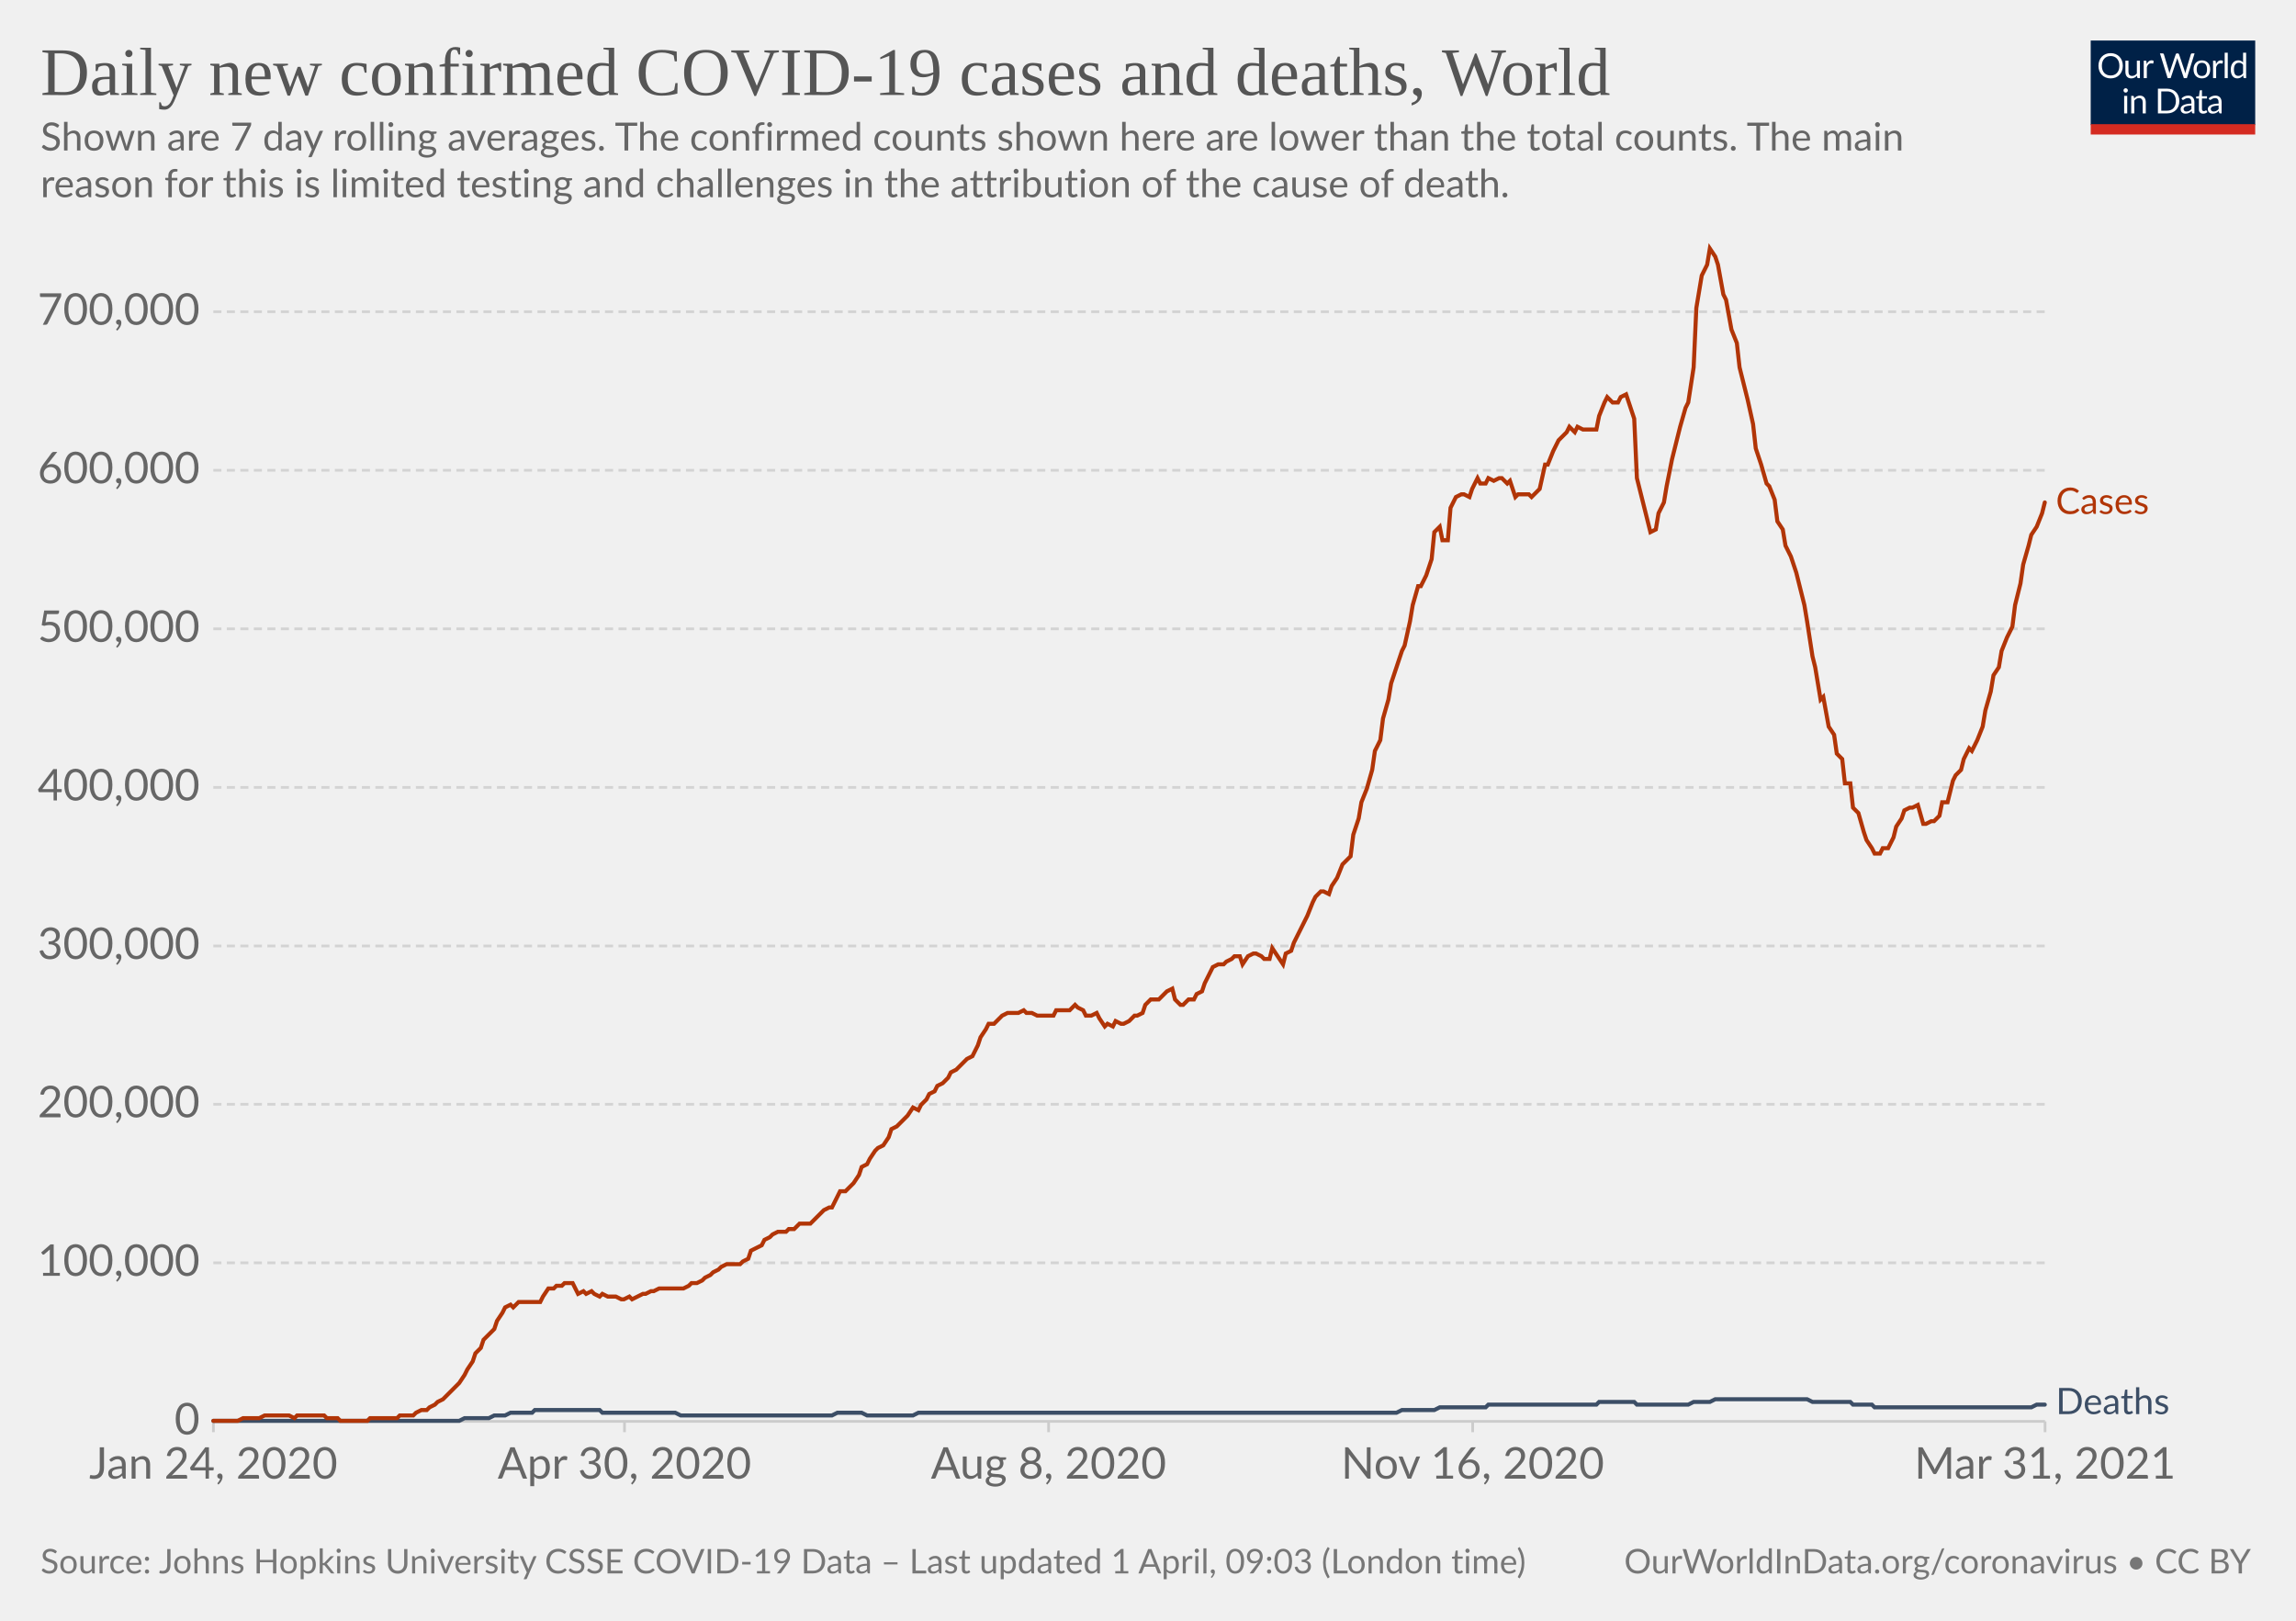
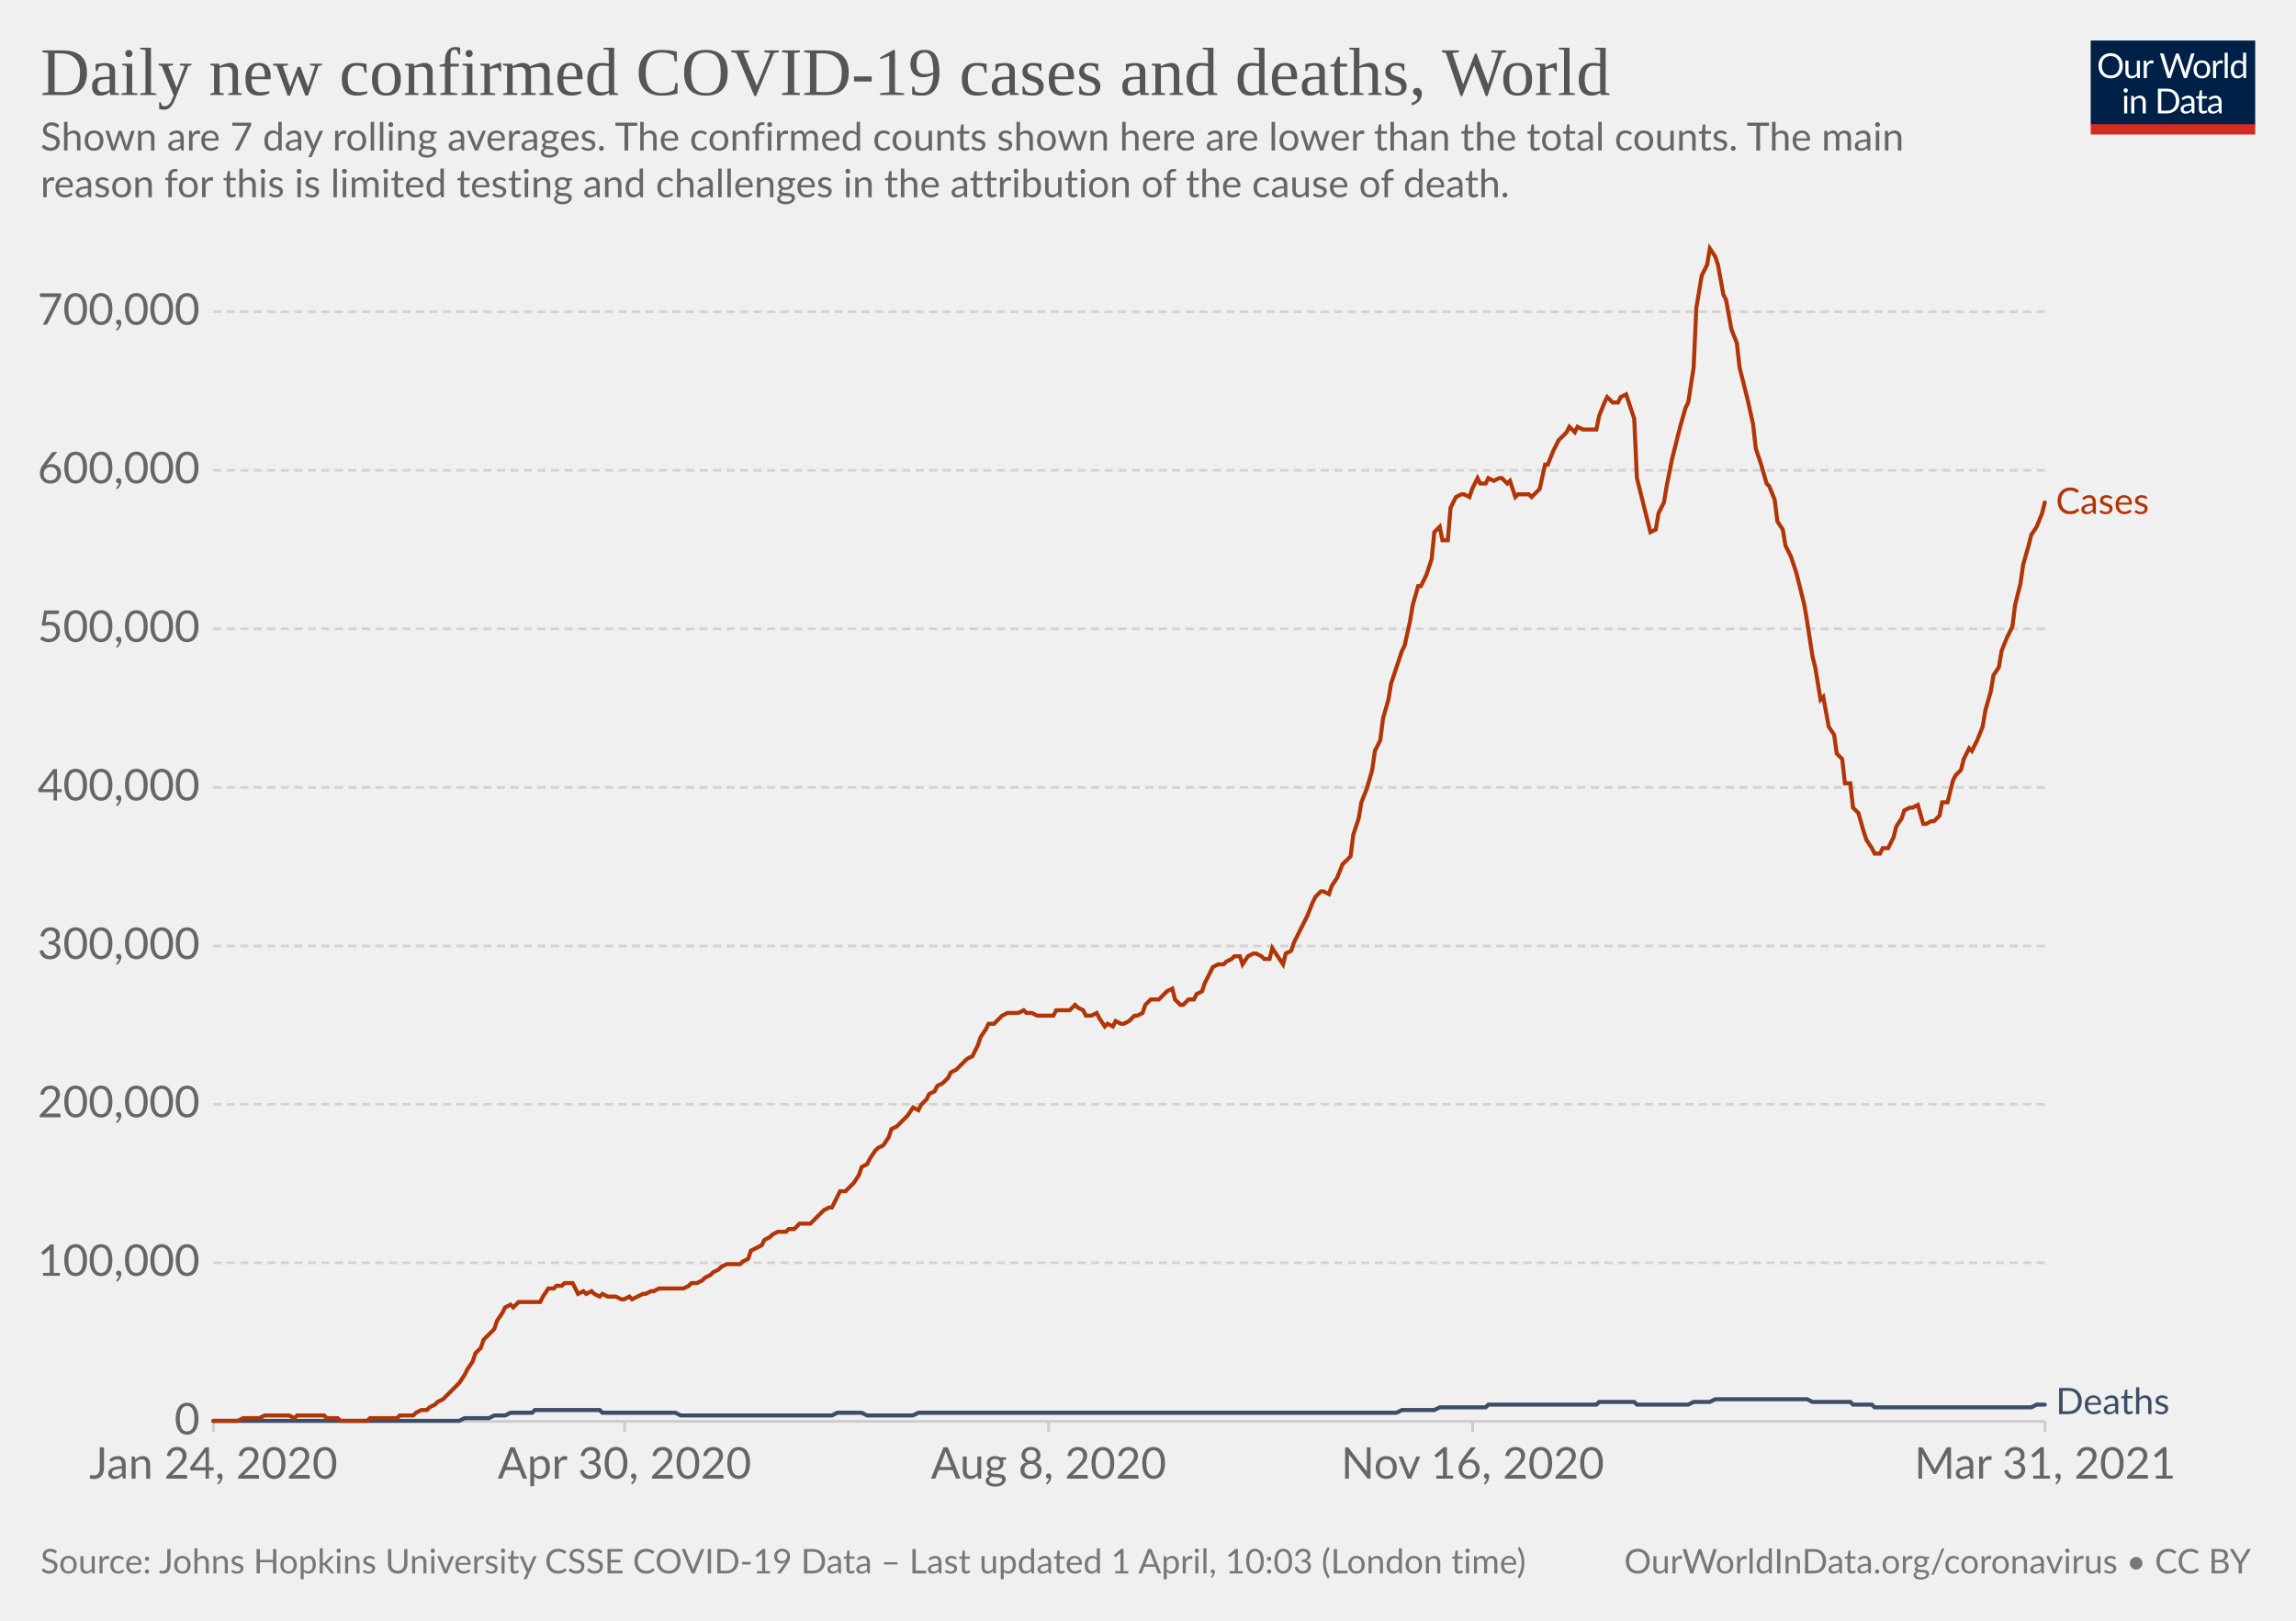
<svg xmlns="http://www.w3.org/2000/svg" version="1.1" style="background-color:#fff;-webkit-font-smoothing:antialiased" width="850" height="600" viewBox="0 0 850 600" font-family="Lato,'Helvetica Neue',Helvetica,Arial,sans-serif" font-size="18" text-rendering="optimizeLegibility">
  <g class="HeaderView">
    <g transform="matrix(.29 0 0 .29 774 15)">
      <svg className="owidLog" width="210" height="120" viewBox="0 0 210 120" fill="none">
        <g clip-path="url(#clip0)">
          <path d="M0 0h210v107.89H0V0z" fill="#002147" />
          <path d="M40.98 32.25c0 2.36-.38 4.53-1.12 6.51a14.26 14.26 0 01-8.1 8.4c-1.9.78-4.02 1.17-6.34 1.17a16.6 16.6 0 01-6.33-1.17 14.31 14.31 0 01-8.08-8.4 18.29 18.29 0 01-1.12-6.51c0-2.36.38-4.53 1.12-6.5.75-1.97 1.8-3.67 3.17-5.1a14.32 14.32 0 014.9-3.34c1.92-.8 4.03-1.19 6.34-1.19 2.32 0 4.43.4 6.34 1.19 1.92.8 3.56 1.9 4.93 3.34a14.87 14.87 0 013.17 5.1 18.1 18.1 0 011.12 6.5zm-4.38 0c0-1.94-.26-3.68-.8-5.22a10.91 10.91 0 00-2.24-3.89 9.68 9.68 0 00-3.52-2.46 11.95 11.95 0 00-4.62-.86c-1.68 0-3.21.28-4.6.86a9.88 9.88 0 00-3.54 2.46 10.91 10.91 0 00-2.24 3.9c-.53 1.53-.8 3.27-.8 5.2 0 1.94.27 3.68.8 5.22a11.17 11.17 0 002.24 3.9 10.01 10.01 0 003.55 2.44c1.38.56 2.9.83 4.6.83s3.24-.27 4.61-.83a9.8 9.8 0 003.52-2.44 11.17 11.17 0 002.25-3.9c.53-1.54.8-3.28.8-5.21zm26.22-6.54V48H60.5c-.56 0-.9-.27-1.05-.81l-.31-2.4a12.45 12.45 0 01-3.26 2.6c-1.2.64-2.58.96-4.13.96-1.22 0-2.3-.2-3.24-.6a6.52 6.52 0 01-2.33-1.7 7.37 7.37 0 01-1.43-2.67c-.3-1.04-.46-2.2-.46-3.45V25.7h3.91v14.22c0 1.68.38 2.99 1.15 3.91.77.93 1.96 1.39 3.54 1.39 1.16 0 2.24-.27 3.23-.82a10.42 10.42 0 002.8-2.28V25.7h3.91zm8.61 4.47a9.94 9.94 0 012.6-3.56 5.64 5.64 0 013.76-1.3c.47 0 .92.05 1.34.15.44.1.83.27 1.17.49l-.3 2.92c-.09.37-.3.55-.66.55-.2 0-.5-.04-.9-.13a6.21 6.21 0 00-3.24.18 4.23 4.23 0 00-1.47.92c-.42.4-.81.9-1.17 1.5-.33.58-.64 1.26-.92 2.02V48H67.7V25.71h2.25c.42 0 .72.08.88.25.16.16.27.44.33.83l.26 3.39zm61.16-13.7L122.75 48h-3.82l-7.99-24.05a21.95 21.95 0 01-.42-1.58 38.36 38.36 0 01-.44 1.58L102.05 48h-3.83L88.4 16.47h3.54c.38 0 .7.1.95.29.26.2.43.43.5.73l6.52 21.9.28 1.28.29 1.46.3-1.46.38-1.27 7.41-21.91c.1-.25.26-.48.51-.69.27-.22.58-.33.95-.33h1.23c.38 0 .69.1.92.29a1.77 1.77 0 01.53.73l7.4 21.9a28.4 28.4 0 01.68 2.62 29.52 29.52 0 01.52-2.61l6.54-21.91a1.31 1.31 0 01.48-.7c.27-.21.58-.32.95-.32h3.32zm9.35 8.88c1.63 0 3.1.27 4.4.82a9.43 9.43 0 015.46 5.94c.5 1.4.74 2.98.74 4.73 0 1.76-.25 3.34-.74 4.75a9.43 9.43 0 01-5.46 5.92c-1.3.52-2.77.79-4.4.79-1.64 0-3.12-.27-4.44-.8a9.42 9.42 0 01-3.35-2.3c-.92-1-1.63-2.2-2.13-3.61-.49-1.41-.73-3-.73-4.75s.24-3.33.73-4.73c.5-1.43 1.2-2.64 2.13-3.63a9.4 9.4 0 013.35-2.31c1.32-.55 2.8-.82 4.44-.82zm0 19.89c2.2 0 3.84-.73 4.93-2.2 1.08-1.48 1.63-3.54 1.63-6.18 0-2.66-.55-4.72-1.63-6.2-1.09-1.49-2.73-2.23-4.93-2.23-1.12 0-2.09.2-2.93.57a5.71 5.71 0 00-2.06 1.65 7.5 7.5 0 00-1.24 2.67c-.26 1.04-.4 2.22-.4 3.54 0 2.64.55 4.7 1.64 6.18 1.1 1.47 2.76 2.2 4.99 2.2zm17.97-15.07a9.94 9.94 0 012.6-3.56 5.64 5.64 0 013.76-1.3c.47 0 .91.05 1.34.15.44.1.83.27 1.16.49l-.28 2.92c-.09.37-.31.55-.66.55-.2 0-.5-.04-.9-.13a6.2 6.2 0 00-3.24.18 4.23 4.23 0 00-1.47.92c-.43.4-.82.9-1.17 1.5a13.1 13.1 0 00-.92 2.02V48h-3.94V25.71h2.24c.43 0 .72.08.88.25.17.16.28.44.33.83l.27 3.39zm15.04-14.59V48h-3.92V15.6h3.92zm19.55 15.43a6.22 6.22 0 00-2.38-2.05 6.7 6.7 0 00-2.86-.6c-2.07 0-3.66.75-4.77 2.23-1.12 1.48-1.68 3.6-1.68 6.33 0 1.46.13 2.7.38 3.74a7.29 7.29 0 001.1 2.56 4.35 4.35 0 001.78 1.45c.7.3 1.5.46 2.4.46 1.29 0 2.41-.3 3.36-.88a9.6 9.6 0 002.67-2.49V31.02zm3.91-15.43V48h-2.33c-.56 0-.9-.27-1.06-.81l-.35-2.71a12.13 12.13 0 01-3.25 2.77 8.28 8.28 0 01-4.23 1.06 7.31 7.31 0 01-6.14-2.9c-.73-.96-1.3-2.15-1.69-3.57a18.35 18.35 0 01.07-9.48 11.29 11.29 0 011.89-3.7 8.7 8.7 0 017.06-3.34 7.96 7.96 0 016.12 2.62V15.59h3.91zM46.61 70.71V93H42.7V70.71h3.91zm.84-7c0 .39-.08.75-.24 1.09a2.81 2.81 0 01-1.52 1.47 2.67 2.67 0 01-2.16 0 2.9 2.9 0 01-1.45-1.47 2.67 2.67 0 010-2.16c.15-.35.35-.65.6-.9.25-.27.53-.47.85-.62a2.67 2.67 0 012.16 0c.35.15.65.35.9.62.27.25.47.55.62.9.16.34.24.7.24 1.08zm7.97 10.24c.49-.54 1-1.04 1.54-1.48a9.85 9.85 0 013.66-1.84 8.96 8.96 0 015.43.35c.94.4 1.72.97 2.33 1.71a7.36 7.36 0 011.43 2.67c.32 1.04.49 2.19.49 3.45V93h-3.94V78.81c0-1.69-.4-3-1.17-3.92-.76-.93-1.93-1.4-3.5-1.4a6.6 6.6 0 00-3.25.83c-1 .56-1.92 1.31-2.77 2.27V93h-3.94V70.71h2.35c.56 0 .9.28 1.04.82l.3 2.42zm57.7 3.3c0 2.36-.37 4.5-1.11 6.44a14.3 14.3 0 01-3.17 4.98 14.1 14.1 0 01-4.93 3.2c-1.9.76-4.02 1.13-6.33 1.13H85.8V61.47h11.77c2.31 0 4.42.39 6.33 1.15a13.8 13.8 0 018.1 8.18 17.75 17.75 0 011.12 6.45zm-4.37 0c0-1.94-.26-3.67-.8-5.2a10.94 10.94 0 00-2.23-3.87 9.57 9.57 0 00-3.53-2.42 12.23 12.23 0 00-4.61-.83h-7.5v24.62h7.5c1.7 0 3.24-.28 4.61-.84a9.7 9.7 0 003.53-2.4 10.94 10.94 0 002.24-3.87c.53-1.53.8-3.26.8-5.2zm19.8 5.72c-1.8.06-3.34.2-4.62.44-1.26.22-2.3.51-3.1.88-.8.36-1.37.8-1.74 1.3-.35.5-.53 1.05-.53 1.67 0 .58.1 1.1.3 1.52a3 3 0 00.76 1.05c.34.27.73.46 1.17.6a6.13 6.13 0 001.45.17 7.28 7.28 0 003.5-.81 11.95 11.95 0 002.82-2.2v-4.62zm-12.65-9.11a12.73 12.73 0 013.98-2.66c1.43-.59 3-.88 4.73-.88 1.25 0 2.36.2 3.33.61a6.81 6.81 0 013.94 4.38c.33 1.04.5 2.19.5 3.43V93h-1.74a1.8 1.8 0 01-.88-.18c-.2-.13-.36-.38-.48-.74l-.44-2.12-1.72 1.46a9.48 9.48 0 01-3.74 1.7c-.69.15-1.46.23-2.3.23-.87 0-1.69-.12-2.45-.35a5.34 5.34 0 01-3.34-2.93 6.64 6.64 0 01-.49-2.64c0-.88.25-1.72.73-2.53a6.33 6.33 0 012.35-2.17c1.09-.63 2.5-1.15 4.25-1.54 1.75-.41 3.89-.65 6.42-.7v-1.75c0-1.73-.37-3.03-1.12-3.91-.75-.9-1.84-1.34-3.28-1.34-.97 0-1.78.12-2.44.37-.64.23-1.2.5-1.7.81l-1.23.82c-.33.23-.67.35-1 .35-.27 0-.5-.07-.69-.2a2.1 2.1 0 01-.48-.53l-.7-1.25zm27.67 19.5c-1.76 0-3.12-.5-4.07-1.48-.94-.98-1.41-2.4-1.41-4.25V74h-2.68a.9.9 0 01-.6-.2c-.16-.14-.24-.36-.24-.66v-1.56l3.65-.46.9-6.89a.9.9 0 01.29-.52.88.88 0 01.62-.22H142v7.67h6.44V74H142v13.38c0 .94.22 1.63.68 2.09.45.45 1.04.68 1.76.68a3.21 3.21 0 001.85-.53l.55-.35c.16-.12.3-.18.41-.18.2 0 .4.13.55.38l1.15 1.87a7.45 7.45 0 01-2.44 1.5 8.53 8.53 0 01-2.95.52zm19.68-10.4c-1.8.07-3.34.21-4.62.45-1.26.22-2.3.51-3.1.88-.8.36-1.37.8-1.74 1.3-.35.5-.53 1.05-.53 1.67 0 .58.1 1.1.3 1.52a2.9 2.9 0 00.76 1.05c.34.27.73.46 1.17.6a6.13 6.13 0 001.45.17 7.3 7.3 0 003.5-.81 12.04 12.04 0 002.82-2.2v-4.62zm-12.65-9.1a12.72 12.72 0 013.99-2.66c1.42-.59 3-.88 4.72-.88 1.25 0 2.36.2 3.33.61a6.81 6.81 0 013.94 4.38c.33 1.04.5 2.19.5 3.43V93h-1.74a1.8 1.8 0 01-.88-.18c-.2-.13-.36-.38-.48-.74l-.44-2.12-1.72 1.46a9.48 9.48 0 01-3.74 1.7c-.69.15-1.46.23-2.3.23-.87 0-1.69-.12-2.45-.35a5.33 5.33 0 01-3.34-2.93 6.62 6.62 0 01-.49-2.64c0-.88.25-1.72.73-2.53a6.33 6.33 0 012.35-2.17c1.09-.63 2.5-1.15 4.25-1.54a31.2 31.2 0 016.42-.7v-1.75c0-1.73-.37-3.03-1.12-3.91-.75-.9-1.84-1.34-3.28-1.34-.97 0-1.78.12-2.44.37-.64.23-1.2.5-1.7.81l-1.22.82c-.34.23-.68.35-1.02.35-.26 0-.49-.07-.68-.2a1.88 1.88 0 01-.48-.53l-.7-1.25zM40.98 32.25c0 2.36-.38 4.53-1.12 6.51a14.26 14.26 0 01-8.1 8.4c-1.9.78-4.02 1.17-6.34 1.17a16.6 16.6 0 01-6.33-1.17 14.31 14.31 0 01-8.08-8.4 18.29 18.29 0 01-1.12-6.51c0-2.36.38-4.53 1.12-6.5.75-1.97 1.8-3.67 3.17-5.1a14.32 14.32 0 014.9-3.34c1.92-.8 4.03-1.19 6.34-1.19 2.32 0 4.43.4 6.34 1.19 1.92.8 3.56 1.9 4.93 3.34a14.87 14.87 0 013.17 5.1 18.1 18.1 0 011.12 6.5zm-4.38 0c0-1.94-.26-3.68-.8-5.22a10.91 10.91 0 00-2.24-3.89 9.68 9.68 0 00-3.52-2.46 11.95 11.95 0 00-4.62-.86c-1.68 0-3.21.28-4.6.86a9.88 9.88 0 00-3.54 2.46 10.91 10.91 0 00-2.24 3.9c-.53 1.53-.8 3.27-.8 5.2 0 1.94.27 3.68.8 5.22a11.17 11.17 0 002.24 3.9 10.01 10.01 0 003.55 2.44c1.38.56 2.9.83 4.6.83s3.24-.27 4.61-.83a9.8 9.8 0 003.52-2.44 11.17 11.17 0 002.25-3.9c.53-1.54.8-3.28.8-5.21zm26.22-6.54V48H60.5c-.56 0-.9-.27-1.05-.81l-.31-2.4a12.45 12.45 0 01-3.26 2.6c-1.2.64-2.58.96-4.13.96-1.22 0-2.3-.2-3.24-.6a6.52 6.52 0 01-2.33-1.7 7.37 7.37 0 01-1.43-2.67c-.3-1.04-.46-2.2-.46-3.45V25.7h3.91v14.22c0 1.68.38 2.99 1.15 3.91.77.93 1.96 1.39 3.54 1.39 1.16 0 2.24-.27 3.23-.82a10.42 10.42 0 002.8-2.28V25.7h3.91zm8.61 4.47a9.94 9.94 0 012.6-3.56 5.64 5.64 0 013.76-1.3c.47 0 .92.05 1.34.15.44.1.83.27 1.17.49l-.3 2.92c-.09.37-.3.55-.66.55-.2 0-.5-.04-.9-.13a6.21 6.21 0 00-3.24.18 4.23 4.23 0 00-1.47.92c-.42.4-.81.9-1.17 1.5-.33.58-.64 1.26-.92 2.02V48H67.7V25.71h2.25c.42 0 .72.08.88.25.16.16.27.44.33.83l.26 3.39zm61.16-13.7L122.75 48h-3.82l-7.99-24.05a21.95 21.95 0 01-.42-1.58 38.36 38.36 0 01-.44 1.58L102.05 48h-3.83L88.4 16.47h3.54c.38 0 .7.1.95.29.26.2.43.43.5.73l6.52 21.9.28 1.28.29 1.46.3-1.46.38-1.27 7.41-21.91c.1-.25.26-.48.51-.69.27-.22.58-.33.95-.33h1.23c.38 0 .69.1.92.29a1.77 1.77 0 01.53.73l7.4 21.9a28.4 28.4 0 01.68 2.62 29.52 29.52 0 01.52-2.61l6.54-21.91a1.31 1.31 0 01.48-.7c.27-.21.58-.32.95-.32h3.32zm9.35 8.88c1.63 0 3.1.27 4.4.82a9.43 9.43 0 015.46 5.94c.5 1.4.74 2.98.74 4.73 0 1.76-.25 3.34-.74 4.75a9.43 9.43 0 01-5.46 5.92c-1.3.52-2.77.79-4.4.79-1.64 0-3.12-.27-4.44-.8a9.42 9.42 0 01-3.35-2.3c-.92-1-1.63-2.2-2.13-3.61-.49-1.41-.73-3-.73-4.75s.24-3.33.73-4.73c.5-1.43 1.2-2.64 2.13-3.63a9.4 9.4 0 013.35-2.31c1.32-.55 2.8-.82 4.44-.82zm0 19.89c2.2 0 3.84-.73 4.93-2.2 1.08-1.48 1.63-3.54 1.63-6.18 0-2.66-.55-4.72-1.63-6.2-1.09-1.49-2.73-2.23-4.93-2.23-1.12 0-2.09.2-2.93.57a5.71 5.71 0 00-2.06 1.65 7.5 7.5 0 00-1.24 2.67c-.26 1.04-.4 2.22-.4 3.54 0 2.64.55 4.7 1.64 6.18 1.1 1.47 2.76 2.2 4.99 2.2zm17.97-15.07a9.94 9.94 0 012.6-3.56 5.64 5.64 0 013.76-1.3c.47 0 .91.05 1.34.15.44.1.83.27 1.16.49l-.28 2.92c-.09.37-.31.55-.66.55-.2 0-.5-.04-.9-.13a6.2 6.2 0 00-3.24.18 4.23 4.23 0 00-1.47.92c-.43.4-.82.9-1.17 1.5a13.1 13.1 0 00-.92 2.02V48h-3.94V25.71h2.24c.43 0 .72.08.88.25.17.16.28.44.33.83l.27 3.39zm15.04-14.59V48h-3.92V15.6h3.92zm19.55 15.43a6.22 6.22 0 00-2.38-2.05 6.7 6.7 0 00-2.86-.6c-2.07 0-3.66.75-4.77 2.23-1.12 1.48-1.68 3.6-1.68 6.33 0 1.46.13 2.7.38 3.74a7.29 7.29 0 001.1 2.56 4.35 4.35 0 001.78 1.45c.7.3 1.5.46 2.4.46 1.29 0 2.41-.3 3.36-.88a9.6 9.6 0 002.67-2.49V31.02zm3.91-15.43V48h-2.33c-.56 0-.9-.27-1.06-.81l-.35-2.71a12.13 12.13 0 01-3.25 2.77 8.28 8.28 0 01-4.23 1.06 7.31 7.31 0 01-6.14-2.9c-.73-.96-1.3-2.15-1.69-3.57a18.35 18.35 0 01.07-9.48 11.29 11.29 0 011.89-3.7 8.7 8.7 0 017.06-3.34 7.96 7.96 0 016.12 2.62V15.59h3.91zM46.61 70.71V93H42.7V70.71h3.91zm.84-7c0 .39-.08.75-.24 1.09a2.81 2.81 0 01-1.52 1.47 2.67 2.67 0 01-2.16 0 2.9 2.9 0 01-1.45-1.47 2.67 2.67 0 010-2.16c.15-.35.35-.65.6-.9.25-.27.53-.47.85-.62a2.67 2.67 0 012.16 0c.35.15.65.35.9.62.27.25.47.55.62.9.16.34.24.7.24 1.08zm7.97 10.24c.49-.54 1-1.04 1.54-1.48a9.85 9.85 0 013.66-1.84 8.96 8.96 0 015.43.35c.94.4 1.72.97 2.33 1.71a7.36 7.36 0 011.43 2.67c.32 1.04.49 2.19.49 3.45V93h-3.94V78.81c0-1.69-.4-3-1.17-3.92-.76-.93-1.93-1.4-3.5-1.4a6.6 6.6 0 00-3.25.83c-1 .56-1.92 1.31-2.77 2.27V93h-3.94V70.71h2.35c.56 0 .9.28 1.04.82l.3 2.42zm57.7 3.3c0 2.36-.37 4.5-1.11 6.44a14.3 14.3 0 01-3.17 4.98 14.1 14.1 0 01-4.93 3.2c-1.9.76-4.02 1.13-6.33 1.13H85.8V61.47h11.77c2.31 0 4.42.39 6.33 1.15a13.8 13.8 0 018.1 8.18 17.75 17.75 0 011.12 6.45zm-4.37 0c0-1.94-.26-3.67-.8-5.2a10.94 10.94 0 00-2.23-3.87 9.57 9.57 0 00-3.53-2.42 12.23 12.23 0 00-4.61-.83h-7.5v24.62h7.5c1.7 0 3.24-.28 4.61-.84a9.7 9.7 0 003.53-2.4 10.94 10.94 0 002.24-3.87c.53-1.53.8-3.26.8-5.2zm19.8 5.72c-1.8.06-3.34.2-4.62.44-1.26.22-2.3.51-3.1.88-.8.36-1.37.8-1.74 1.3-.35.5-.53 1.05-.53 1.67 0 .58.1 1.1.3 1.52a3 3 0 00.76 1.05c.34.27.73.46 1.17.6a6.13 6.13 0 001.45.17 7.28 7.28 0 003.5-.81 11.95 11.95 0 002.82-2.2v-4.62zm-12.65-9.11a12.73 12.73 0 013.98-2.66c1.43-.59 3-.88 4.73-.88 1.25 0 2.36.2 3.33.61a6.81 6.81 0 013.94 4.38c.33 1.04.5 2.19.5 3.43V93h-1.74a1.8 1.8 0 01-.88-.18c-.2-.13-.36-.38-.48-.74l-.44-2.12-1.72 1.46a9.48 9.48 0 01-3.74 1.7c-.69.15-1.46.23-2.3.23-.87 0-1.69-.12-2.45-.35a5.34 5.34 0 01-3.34-2.93 6.64 6.64 0 01-.49-2.64c0-.88.25-1.72.73-2.53a6.33 6.33 0 012.35-2.17c1.09-.63 2.5-1.15 4.25-1.54 1.75-.41 3.89-.65 6.42-.7v-1.75c0-1.73-.37-3.03-1.12-3.91-.75-.9-1.84-1.34-3.28-1.34-.97 0-1.78.12-2.44.37-.64.23-1.2.5-1.7.81l-1.23.82c-.33.23-.67.35-1 .35-.27 0-.5-.07-.69-.2a2.1 2.1 0 01-.48-.53l-.7-1.25zm27.67 19.5c-1.76 0-3.12-.5-4.07-1.48-.94-.98-1.41-2.4-1.41-4.25V74h-2.68a.9.9 0 01-.6-.2c-.16-.14-.24-.36-.24-.66v-1.56l3.65-.46.9-6.89a.9.9 0 01.29-.52.88.88 0 01.62-.22H142v7.67h6.44V74H142v13.38c0 .94.22 1.63.68 2.09.45.45 1.04.68 1.76.68a3.21 3.21 0 001.85-.53l.55-.35c.16-.12.3-.18.41-.18.2 0 .4.13.55.38l1.15 1.87a7.45 7.45 0 01-2.44 1.5 8.53 8.53 0 01-2.95.52zm19.68-10.4c-1.8.07-3.34.21-4.62.45-1.26.22-2.3.51-3.1.88-.8.36-1.37.8-1.74 1.3-.35.5-.53 1.05-.53 1.67 0 .58.1 1.1.3 1.52a2.9 2.9 0 00.76 1.05c.34.27.73.46 1.17.6a6.13 6.13 0 001.45.17 7.3 7.3 0 003.5-.81 12.04 12.04 0 002.82-2.2v-4.62zm-12.65-9.1a12.72 12.72 0 013.99-2.66c1.42-.59 3-.88 4.72-.88 1.25 0 2.36.2 3.33.61a6.81 6.81 0 013.94 4.38c.33 1.04.5 2.19.5 3.43V93h-1.74a1.8 1.8 0 01-.88-.18c-.2-.13-.36-.38-.48-.74l-.44-2.12-1.72 1.46a9.48 9.48 0 01-3.74 1.7c-.69.15-1.46.23-2.3.23-.87 0-1.69-.12-2.45-.35a5.33 5.33 0 01-3.34-2.93 6.62 6.62 0 01-.49-2.64c0-.88.25-1.72.73-2.53a6.33 6.33 0 012.35-2.17c1.09-.63 2.5-1.15 4.25-1.54a31.2 31.2 0 016.42-.7v-1.75c0-1.73-.37-3.03-1.12-3.91-.75-.9-1.84-1.34-3.28-1.34-.97 0-1.78.12-2.44.37-.64.23-1.2.5-1.7.81l-1.22.82c-.34.23-.68.35-1.02.35-.26 0-.49-.07-.68-.2a1.88 1.88 0 01-.48-.53l-.7-1.25zM40.98 32.25c0 2.36-.38 4.53-1.12 6.51a14.26 14.26 0 01-8.1 8.4c-1.9.78-4.02 1.17-6.34 1.17a16.6 16.6 0 01-6.33-1.17 14.31 14.31 0 01-8.08-8.4 18.29 18.29 0 01-1.12-6.51c0-2.36.38-4.53 1.12-6.5.75-1.97 1.8-3.67 3.17-5.1a14.32 14.32 0 014.9-3.34c1.92-.8 4.03-1.19 6.34-1.19 2.32 0 4.43.4 6.34 1.19 1.92.8 3.56 1.9 4.93 3.34a14.87 14.87 0 013.17 5.1 18.1 18.1 0 011.12 6.5zm-4.38 0c0-1.94-.26-3.68-.8-5.22a10.91 10.91 0 00-2.24-3.89 9.68 9.68 0 00-3.52-2.46 11.95 11.95 0 00-4.62-.86c-1.68 0-3.21.28-4.6.86a9.88 9.88 0 00-3.54 2.46 10.91 10.91 0 00-2.24 3.9c-.53 1.53-.8 3.27-.8 5.2 0 1.94.27 3.68.8 5.22a11.17 11.17 0 002.24 3.9 10.01 10.01 0 003.55 2.44c1.38.56 2.9.83 4.6.83s3.24-.27 4.61-.83a9.8 9.8 0 003.52-2.44 11.17 11.17 0 002.25-3.9c.53-1.54.8-3.28.8-5.21zm26.22-6.54V48H60.5c-.56 0-.9-.27-1.05-.81l-.31-2.4a12.45 12.45 0 01-3.26 2.6c-1.2.64-2.58.96-4.13.96-1.22 0-2.3-.2-3.24-.6a6.52 6.52 0 01-2.33-1.7 7.37 7.37 0 01-1.43-2.67c-.3-1.04-.46-2.2-.46-3.45V25.7h3.91v14.22c0 1.68.38 2.99 1.15 3.91.77.93 1.96 1.39 3.54 1.39 1.16 0 2.24-.27 3.23-.82a10.42 10.42 0 002.8-2.28V25.7h3.91zm8.61 4.47a9.94 9.94 0 012.6-3.56 5.64 5.64 0 013.76-1.3c.47 0 .92.05 1.34.15.44.1.83.27 1.17.49l-.3 2.92c-.09.37-.3.55-.66.55-.2 0-.5-.04-.9-.13a6.21 6.21 0 00-3.24.18 4.23 4.23 0 00-1.47.92c-.42.4-.81.9-1.17 1.5-.33.58-.64 1.26-.92 2.02V48H67.7V25.71h2.25c.42 0 .72.08.88.25.16.16.27.44.33.83l.26 3.39zm61.16-13.7L122.75 48h-3.82l-7.99-24.05a21.95 21.95 0 01-.42-1.58 38.36 38.36 0 01-.44 1.58L102.05 48h-3.83L88.4 16.47h3.54c.38 0 .7.1.95.29.26.2.43.43.5.73l6.52 21.9.28 1.28.29 1.46.3-1.46.38-1.27 7.41-21.91c.1-.25.26-.48.51-.69.27-.22.58-.33.95-.33h1.23c.38 0 .69.1.92.29a1.77 1.77 0 01.53.73l7.4 21.9a28.4 28.4 0 01.68 2.62 29.52 29.52 0 01.52-2.61l6.54-21.91a1.31 1.31 0 01.48-.7c.27-.21.58-.32.95-.32h3.32zm9.35 8.88c1.63 0 3.1.27 4.4.82a9.43 9.43 0 015.46 5.94c.5 1.4.74 2.98.74 4.73 0 1.76-.25 3.34-.74 4.75a9.43 9.43 0 01-5.46 5.92c-1.3.52-2.77.79-4.4.79-1.64 0-3.12-.27-4.44-.8a9.42 9.42 0 01-3.35-2.3c-.92-1-1.63-2.2-2.13-3.61-.49-1.41-.73-3-.73-4.75s.24-3.33.73-4.73c.5-1.43 1.2-2.64 2.13-3.63a9.4 9.4 0 013.35-2.31c1.32-.55 2.8-.82 4.44-.82zm0 19.89c2.2 0 3.84-.73 4.93-2.2 1.08-1.48 1.63-3.54 1.63-6.18 0-2.66-.55-4.72-1.63-6.2-1.09-1.49-2.73-2.23-4.93-2.23-1.12 0-2.09.2-2.93.57a5.71 5.71 0 00-2.06 1.65 7.5 7.5 0 00-1.24 2.67c-.26 1.04-.4 2.22-.4 3.54 0 2.64.55 4.7 1.64 6.18 1.1 1.47 2.76 2.2 4.99 2.2zm17.97-15.07a9.94 9.94 0 012.6-3.56 5.64 5.64 0 013.76-1.3c.47 0 .91.05 1.34.15.44.1.83.27 1.16.49l-.28 2.92c-.09.37-.31.55-.66.55-.2 0-.5-.04-.9-.13a6.2 6.2 0 00-3.24.18 4.23 4.23 0 00-1.47.92c-.43.4-.82.9-1.17 1.5a13.1 13.1 0 00-.92 2.02V48h-3.94V25.71h2.24c.43 0 .72.08.88.25.17.16.28.44.33.83l.27 3.39zm15.04-14.59V48h-3.92V15.6h3.92zm19.55 15.43a6.22 6.22 0 00-2.38-2.05 6.7 6.7 0 00-2.86-.6c-2.07 0-3.66.75-4.77 2.23-1.12 1.48-1.68 3.6-1.68 6.33 0 1.46.13 2.7.38 3.74a7.29 7.29 0 001.1 2.56 4.35 4.35 0 001.78 1.45c.7.3 1.5.46 2.4.46 1.29 0 2.41-.3 3.36-.88a9.6 9.6 0 002.67-2.49V31.02zm3.91-15.43V48h-2.33c-.56 0-.9-.27-1.06-.81l-.35-2.71a12.13 12.13 0 01-3.25 2.77 8.28 8.28 0 01-4.23 1.06 7.31 7.31 0 01-6.14-2.9c-.73-.96-1.3-2.15-1.69-3.57a18.35 18.35 0 01.07-9.48 11.29 11.29 0 011.89-3.7 8.7 8.7 0 017.06-3.34 7.96 7.96 0 016.12 2.62V15.59h3.91zM46.61 70.71V93H42.7V70.71h3.91zm.84-7c0 .39-.08.75-.24 1.09a2.81 2.81 0 01-1.52 1.47 2.67 2.67 0 01-2.16 0 2.9 2.9 0 01-1.45-1.47 2.67 2.67 0 010-2.16c.15-.35.35-.65.6-.9.25-.27.53-.47.85-.62a2.67 2.67 0 012.16 0c.35.15.65.35.9.62.27.25.47.55.62.9.16.34.24.7.24 1.08zm7.97 10.24c.49-.54 1-1.04 1.54-1.48a9.85 9.85 0 013.66-1.84 8.96 8.96 0 015.43.35c.94.4 1.72.97 2.33 1.71a7.36 7.36 0 011.43 2.67c.32 1.04.49 2.19.49 3.45V93h-3.94V78.81c0-1.69-.4-3-1.17-3.92-.76-.93-1.93-1.4-3.5-1.4a6.6 6.6 0 00-3.25.83c-1 .56-1.92 1.31-2.77 2.27V93h-3.94V70.71h2.35c.56 0 .9.28 1.04.82l.3 2.42zm57.7 3.3c0 2.36-.37 4.5-1.11 6.44a14.3 14.3 0 01-3.17 4.98 14.1 14.1 0 01-4.93 3.2c-1.9.76-4.02 1.13-6.33 1.13H85.8V61.47h11.77c2.31 0 4.42.39 6.33 1.15a13.8 13.8 0 018.1 8.18 17.75 17.75 0 011.12 6.45zm-4.37 0c0-1.94-.26-3.67-.8-5.2a10.94 10.94 0 00-2.23-3.87 9.57 9.57 0 00-3.53-2.42 12.23 12.23 0 00-4.61-.83h-7.5v24.62h7.5c1.7 0 3.24-.28 4.61-.84a9.7 9.7 0 003.53-2.4 10.94 10.94 0 002.24-3.87c.53-1.53.8-3.26.8-5.2zm19.8 5.72c-1.8.06-3.34.2-4.62.44-1.26.22-2.3.51-3.1.88-.8.36-1.37.8-1.74 1.3-.35.5-.53 1.05-.53 1.67 0 .58.1 1.1.3 1.52a3 3 0 00.76 1.05c.34.27.73.46 1.17.6a6.13 6.13 0 001.45.17 7.28 7.28 0 003.5-.81 11.95 11.95 0 002.82-2.2v-4.62zm-12.65-9.11a12.73 12.73 0 013.98-2.66c1.43-.59 3-.88 4.73-.88 1.25 0 2.36.2 3.33.61a6.81 6.81 0 013.94 4.38c.33 1.04.5 2.19.5 3.43V93h-1.74a1.8 1.8 0 01-.88-.18c-.2-.13-.36-.38-.48-.74l-.44-2.12-1.72 1.46a9.48 9.48 0 01-3.74 1.7c-.69.15-1.46.23-2.3.23-.87 0-1.69-.12-2.45-.35a5.34 5.34 0 01-3.34-2.93 6.64 6.64 0 01-.49-2.64c0-.88.25-1.72.73-2.53a6.33 6.33 0 012.35-2.17c1.09-.63 2.5-1.15 4.25-1.54 1.75-.41 3.89-.65 6.42-.7v-1.75c0-1.73-.37-3.03-1.12-3.91-.75-.9-1.84-1.34-3.28-1.34-.97 0-1.78.12-2.44.37-.64.23-1.2.5-1.7.81l-1.23.82c-.33.23-.67.35-1 .35-.27 0-.5-.07-.69-.2a2.1 2.1 0 01-.48-.53l-.7-1.25zm27.67 19.5c-1.76 0-3.12-.5-4.07-1.48-.94-.98-1.41-2.4-1.41-4.25V74h-2.68a.9.9 0 01-.6-.2c-.16-.14-.24-.36-.24-.66v-1.56l3.65-.46.9-6.89a.9.9 0 01.29-.52.88.88 0 01.62-.22H142v7.67h6.44V74H142v13.38c0 .94.22 1.63.68 2.09.45.45 1.04.68 1.76.68a3.21 3.21 0 001.85-.53l.55-.35c.16-.12.3-.18.41-.18.2 0 .4.13.55.38l1.15 1.87a7.45 7.45 0 01-2.44 1.5 8.53 8.53 0 01-2.95.52zm19.68-10.4c-1.8.07-3.34.21-4.62.45-1.26.22-2.3.51-3.1.88-.8.36-1.37.8-1.74 1.3-.35.5-.53 1.05-.53 1.67 0 .58.1 1.1.3 1.52a2.9 2.9 0 00.76 1.05c.34.27.73.46 1.17.6a6.13 6.13 0 001.45.17 7.3 7.3 0 003.5-.81 12.04 12.04 0 002.82-2.2v-4.62zm-12.65-9.1a12.72 12.72 0 013.99-2.66c1.42-.59 3-.88 4.72-.88 1.25 0 2.36.2 3.33.61a6.81 6.81 0 013.94 4.38c.33 1.04.5 2.19.5 3.43V93h-1.74a1.8 1.8 0 01-.88-.18c-.2-.13-.36-.38-.48-.74l-.44-2.12-1.72 1.46a9.48 9.48 0 01-3.74 1.7c-.69.15-1.46.23-2.3.23-.87 0-1.69-.12-2.45-.35a5.33 5.33 0 01-3.34-2.93 6.62 6.62 0 01-.49-2.64c0-.88.25-1.72.73-2.53a6.33 6.33 0 012.35-2.17c1.09-.63 2.5-1.15 4.25-1.54a31.2 31.2 0 016.42-.7v-1.75c0-1.73-.37-3.03-1.12-3.91-.75-.9-1.84-1.34-3.28-1.34-.97 0-1.78.12-2.44.37-.64.23-1.2.5-1.7.81l-1.22.82c-.34.23-.68.35-1.02.35-.26 0-.49-.07-.68-.2a1.88 1.88 0 01-.48-.53l-.7-1.25z" fill="#fff" />
          <path fill="#D42B21" d="M0 106.79h210V120H0z" />
        </g>
        <defs>
          <clipPath id="clip0">
            <path fill="#fff" d="M0 0h210v120H0z" />
          </clipPath>
        </defs>
      </svg>
    </g>
    <a href="https://ourworldindata.org/grapher/daily-covid-cases-deaths-7-day-ra?country=~OWID_WRL" target="_blank" rel="noopener" font-family="&quot;Playfair Display&quot;,Georgia,&quot;Times New Roman&quot;,serif">
      <text font-size="25.2" x="15" y="35.2" fill="#555">
        <tspan x="15" y="35.16">Daily new confirmed COVID-19 cases and deaths, World</tspan>
      </text>
    </a>
    <text font-size="14.4" x="15" y="55.7" fill="#666">
      <tspan x="15" y="55.72">Shown are 7 day rolling averages. The confirmed counts shown here are lower than the total counts. The main</tspan>
      <tspan x="15" y="73">reason for this is limited testing and challenges in the attribution of the cause of death.</tspan>
    </text>
  </g>
  <g class="LineChart">
    <defs>
      <clipPath id="a">
        <path d="M68.97 74.2h830v910.4h-830z" />
      </clipPath>
    </defs>
    <g class="DualAxisView">
      <g class="HorizontalAxis">
        <path stroke="#ccc" d="M79 526.2v4M231.2 526.2v4M388.2 526.2v4M545.2 526.2v4M757.1 526.2v4" />
        <text x="79" y="547.4" fill="#666" text-anchor="middle" font-size="16.2">Jan 24, 2020</text>
        <text x="231.2" y="547.4" fill="#666" text-anchor="middle" font-size="16.2">Apr 30, 2020</text>
        <text x="388.2" y="547.4" fill="#666" text-anchor="middle" font-size="16.2">Aug 8, 2020</text>
        <text x="545.2" y="547.4" fill="#666" text-anchor="middle" font-size="16.2">Nov 16, 2020</text>
        <text x="757.1" y="547.4" fill="#666" text-anchor="middle" font-size="16.2">Mar 31, 2021</text>
      </g>
      <g class="VerticalAxis" fill="#666" dominant-baseline="middle" text-anchor="end" font-size="16.2">
        <text x="73.97" y="526.2">0</text>
        <text x="73.97" y="467.5">100,000</text>
        <text x="73.97" y="408.8">200,000</text>
        <text x="73.97" y="350.2">300,000</text>
        <text x="73.97" y="291.5">400,000</text>
        <text x="73.97" y="232.8">500,000</text>
        <text x="73.97" y="174.1">600,000</text>
        <text x="73.97" y="115.4">700,000</text>
      </g>
      <g class="AxisGridLines horizontalLines">
        <path stroke="#ccc" d="M78.97 526.2h678.1" />
        <path stroke="#d3d3d3" stroke-dasharray="3,2" d="M78.97 467.5h678.1M78.97 408.8h678.1M78.97 350.2h678.1M78.97 291.5h678.1M78.97 232.8h678.1M78.97 174.1h678.1M78.97 115.4h678.1" />
      </g>
    </g>
    <g clip-path="url(#a)">
      <g class="LineLabels" cursor="default">
        <g class="legendMark">
          <text font-size="13.5" x="761.1" y="190.3" fill="#B13507">
            <tspan x="761.07" y="190.25">Cases</tspan>
          </text>
        </g>
        <g class="legendMark">
          <text font-size="13.5" x="761.1" y="523.5" fill="#3C4E66">
            <tspan x="761.07" y="523.5">Deaths</tspan>
          </text>
        </g>
      </g>
      <g class="Lines">
        <g>
          <path stroke-linecap="round" stroke="#ddd" d="M79 526h91l2-1h9l2-1h4l2-1h8l1-1h24l1 1h27l2 1h56l2-1h9l2 1h17l2-1h177l2-1h12l2-1h17l1-1h40l1-1h13l1 1h19l2-1h6l2-1h34l2 1h14l1 1h7l1 1h58l2-1h3" fill="none" stroke-width="1" />
        </g>
        <g>
          <path stroke-linecap="round" stroke="#ddd" d="M79 526h9l2-1h6l2-1h9l2 1 1-1h10l1 1h4l1 1h10l1-1h10l1-1h5l1-1 2-1h2l1-1 2-1 1-1 2-1 1-1 2-2 1-1 2-2 2-3 1-2 2-3 1-3 2-2 1-3 2-2 2-2 1-3 2-3 1-2 2-1 1 1 2-2h8l1-2 2-3h2l1-1h2l1-1h3l2 4 2-1 1 1 2-1 1 1 2 1 1-1 2 1h3l2 1h1l2-1 1 1 2-1 2-1h1l2-1h1l2-1h9l2-1 1-1h2l2-1 1-1 2-1 1-1 2-1 1-1 2-1h5l1-1 2-1 1-3 2-1 2-1 1-2 2-1 1-1 2-1h3l1-1h2l2-2h4l2-2 1-1 2-2 2-1h1l2-4 1-2h2l1-1 2-2 2-3 1-3 2-1 1-2 2-3 1-1 2-1 2-3 1-3 2-1 1-1 2-2 1-1 2-3 2 1 1-2 2-2 1-2 2-1 1-2 2-1 2-2 1-2 2-1 1-1 2-2 1-1 2-1 2-4 1-3 2-3 1-2h2l1-1 2-2 2-1h4l2-1 1 1h2l2 1h6l1-2h5l2-2 1 1 2 1 1 2h2l2-1 1 2 2 3 1-1 2 1 1-2 2 1h1l2-1 2-2h1l2-1 1-3 2-2h3l2-2 1-1 2-1 1 4 2 2h1l2-2h2l1-2 2-1 1-3 2-4 1-2 2-1h2l1-1 2-1 1-1h2l1 3 2-3 2-1h1l2 1 1 1h2l1-4 2 3 2 3 1-4 2-1 1-3 2-4 1-2 2-4 2-5 1-2 2-2h1l2 1 1-3 2-3 2-5 1-1 2-2 1-8 2-6 1-6 2-5 2-7 1-7 2-4 1-8 2-7 1-6 2-6 2-6 1-2 2-9 1-6 2-7h1l2-4 2-6 1-10 2-2 1 5h2l1-12 2-4 2-1h1l2 1 1-3 2-4 1 2h2l1-2 2 1 2-1h1l2 2 1-1 2 6 1-1h4l1 1 2-2 1-1 2-9h1l2-5 2-4 1-1 2-2 1-2 2 2 1-2 2 1h5l1-5 2-5 1-2 2 2h2l1-2 2-1 1 3 2 6 1 22 2 8 2 8 1 4 2-1 1-6 2-4 1-6 2-10 2-8 1-4 2-7 1-2 2-13 1-22 2-12 2-4 1-6 2 3 1 3 2 11 1 2 2 11 2 5 1 9 2 8 1 4 2 9 1 9 2 6 2 7 1 1 2 5 1 8 2 3 1 6 2 4 2 6 1 4 2 8 1 6 2 13 1 4 2 12 1-1 2 11 2 3 1 7 2 2 1 9h2l1 9 2 2 2 7 1 3 2 3 1 2h2l1-2h2l2-4 1-4 2-3 1-3 2-1h1l2-1 2 7h1l2-1h1l2-2 1-5h2l2-8 1-2 2-2 1-4 2-4 1 1 2-4 2-5 1-6 2-7 1-6 2-3 1-6 2-5 2-4 1-8 2-8 1-7 2-7 1-4 2-3 2-5 1-4" fill="none" stroke-width="1" />
        </g>
        <g>
          <path stroke="#3C4E66" stroke-linecap="round" d="M79 526h91l2-1h9l2-1h4l2-1h8l1-1h24l1 1h27l2 1h56l2-1h9l2 1h17l2-1h177l2-1h12l2-1h17l1-1h40l1-1h13l1 1h19l2-1h6l2-1h34l2 1h14l1 1h7l1 1h58l2-1h3" fill="none" stroke-width="1.5" />
        </g>
        <g>
          <path stroke="#B13507" stroke-linecap="round" d="M79 526h9l2-1h6l2-1h9l2 1 1-1h10l1 1h4l1 1h10l1-1h10l1-1h5l1-1 2-1h2l1-1 2-1 1-1 2-1 1-1 2-2 1-1 2-2 2-3 1-2 2-3 1-3 2-2 1-3 2-2 2-2 1-3 2-3 1-2 2-1 1 1 2-2h8l1-2 2-3h2l1-1h2l1-1h3l2 4 2-1 1 1 2-1 1 1 2 1 1-1 2 1h3l2 1h1l2-1 1 1 2-1 2-1h1l2-1h1l2-1h9l2-1 1-1h2l2-1 1-1 2-1 1-1 2-1 1-1 2-1h5l1-1 2-1 1-3 2-1 2-1 1-2 2-1 1-1 2-1h3l1-1h2l2-2h4l2-2 1-1 2-2 2-1h1l2-4 1-2h2l1-1 2-2 2-3 1-3 2-1 1-2 2-3 1-1 2-1 2-3 1-3 2-1 1-1 2-2 1-1 2-3 2 1 1-2 2-2 1-2 2-1 1-2 2-1 2-2 1-2 2-1 1-1 2-2 1-1 2-1 2-4 1-3 2-3 1-2h2l1-1 2-2 2-1h4l2-1 1 1h2l2 1h6l1-2h5l2-2 1 1 2 1 1 2h2l2-1 1 2 2 3 1-1 2 1 1-2 2 1h1l2-1 2-2h1l2-1 1-3 2-2h3l2-2 1-1 2-1 1 4 2 2h1l2-2h2l1-2 2-1 1-3 2-4 1-2 2-1h2l1-1 2-1 1-1h2l1 3 2-3 2-1h1l2 1 1 1h2l1-4 2 3 2 3 1-4 2-1 1-3 2-4 1-2 2-4 2-5 1-2 2-2h1l2 1 1-3 2-3 2-5 1-1 2-2 1-8 2-6 1-6 2-5 2-7 1-7 2-4 1-8 2-7 1-6 2-6 2-6 1-2 2-9 1-6 2-7h1l2-4 2-6 1-10 2-2 1 5h2l1-12 2-4 2-1h1l2 1 1-3 2-4 1 2h2l1-2 2 1 2-1h1l2 2 1-1 2 6 1-1h4l1 1 2-2 1-1 2-9h1l2-5 2-4 1-1 2-2 1-2 2 2 1-2 2 1h5l1-5 2-5 1-2 2 2h2l1-2 2-1 1 3 2 6 1 22 2 8 2 8 1 4 2-1 1-6 2-4 1-6 2-10 2-8 1-4 2-7 1-2 2-13 1-22 2-12 2-4 1-6 2 3 1 3 2 11 1 2 2 11 2 5 1 9 2 8 1 4 2 9 1 9 2 6 2 7 1 1 2 5 1 8 2 3 1 6 2 4 2 6 1 4 2 8 1 6 2 13 1 4 2 12 1-1 2 11 2 3 1 7 2 2 1 9h2l1 9 2 2 2 7 1 3 2 3 1 2h2l1-2h2l2-4 1-4 2-3 1-3 2-1h1l2-1 2 7h1l2-1h1l2-2 1-5h2l2-8 1-2 2-2 1-4 2-4 1 1 2-4 2-5 1-6 2-7 1-6 2-3 1-6 2-5 2-4 1-8 2-8 1-7 2-7 1-4 2-3 2-5 1-4" fill="none" stroke-width="1.5" />
        </g>
      </g>
    </g>
  </g>
  <g class="SourcesFooter" fill="#777">
    <g fill="#777">
      <text font-size="12.6" x="15" y="582.5">
-         <tspan x="15" y="582.48">Source: Johns Hopkins University CSSE COVID-19 Data – Last updated 1 April, 09:03 (London time)</tspan>
+         <tspan x="15" y="582.48">Source: Johns Hopkins University CSSE COVID-19 Data – Last updated 1 April, 10:03 (London time)</tspan>
      </text>
    </g>
    <text font-size="12.6" x="601.3" y="582.5">
      <tspan x="601.27" y="582.48">
        <a target="_blank" href="https://ourworldindata.org/coronavirus" fill="#777">OurWorldInData.org/coronavirus</a> • <a class="cclogo" href="http://creativecommons.org/licenses/by/4.0/deed.en_US" target="_blank" fill="#777">CC BY</a>
      </tspan>
    </text>
  </g>
</svg>
